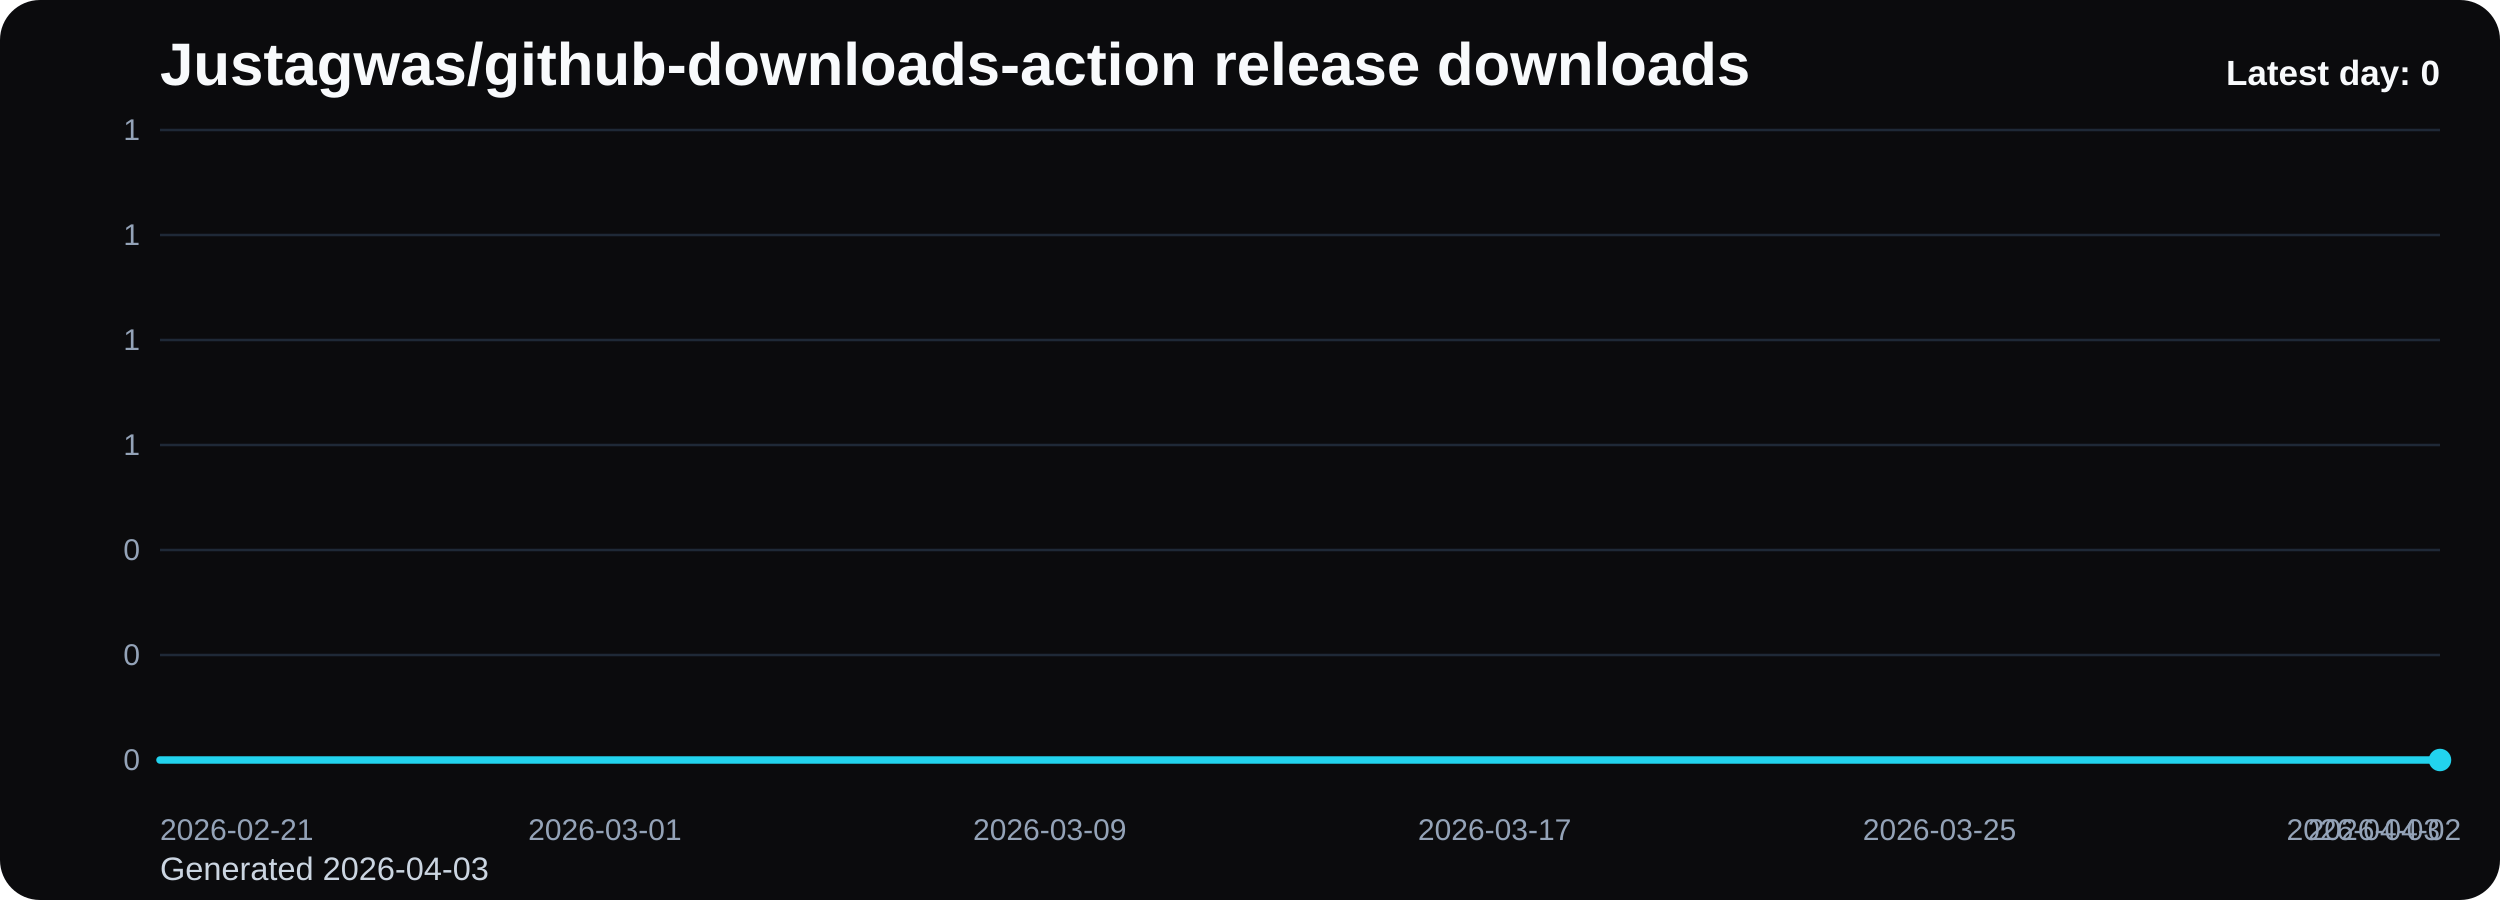
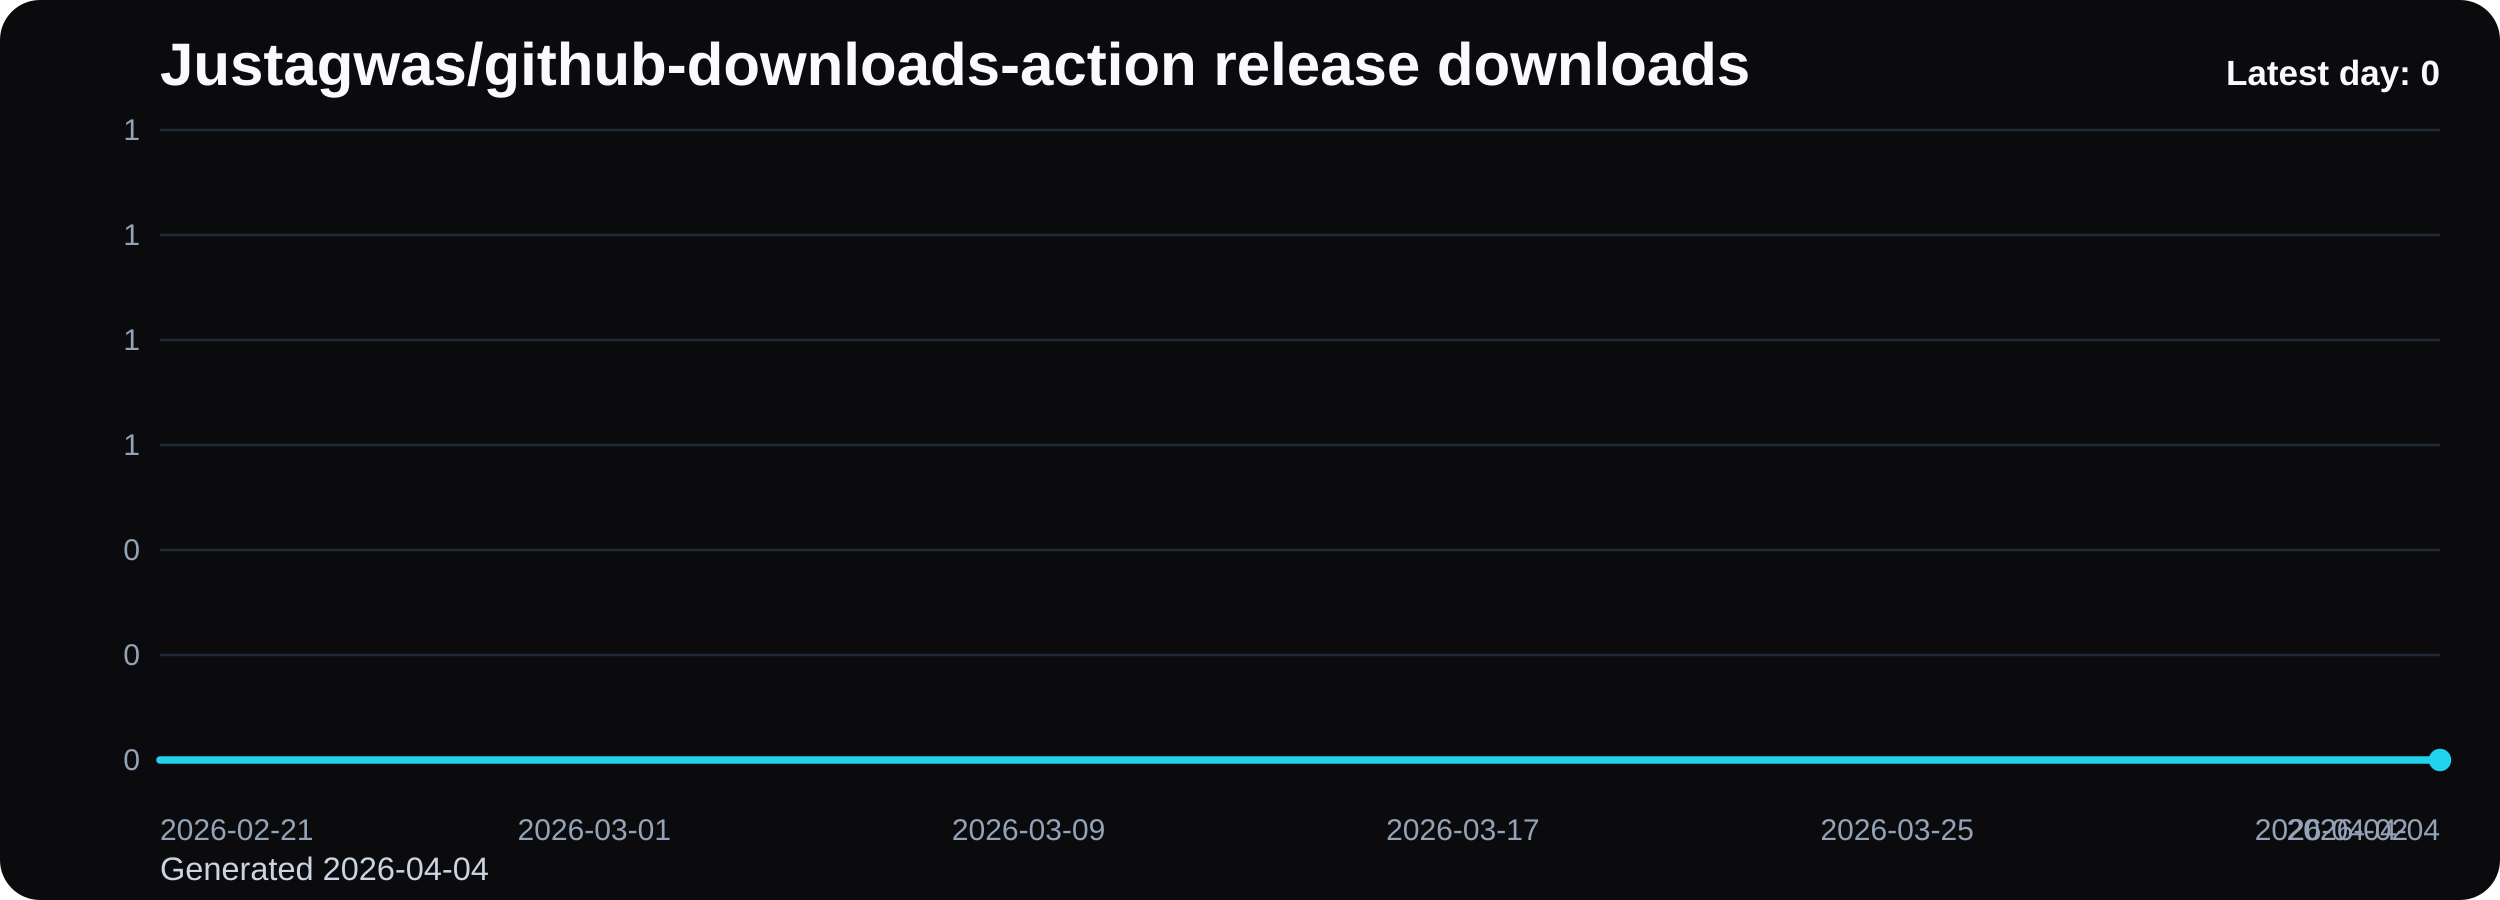
<svg xmlns="http://www.w3.org/2000/svg" viewBox="0 0 1000 360" role="img" aria-label="Justagwas/github-downloads-action release downloads chart">
  <defs>
    <linearGradient id="fill-daily-black" x1="0" y1="0" x2="0" y2="1">
      <stop offset="0%" stop-color="#22d3ee" stop-opacity="0.32" />
      <stop offset="100%" stop-color="#22d3ee" stop-opacity="0.05" />
    </linearGradient>
    <style>
      .bg { fill: #0b0b0d; }
      .title { font: 700 24px Arial, sans-serif; fill: #f8fafc; }
      .sub { font: 400 13px Arial, sans-serif; fill: #cbd5e1; }
      .grid { stroke: #1f2937; stroke-width: 1; }
      .axis { font: 400 12px Arial, sans-serif; fill: #94a3b8; }
      .line { fill: none; stroke: #22d3ee; stroke-width: 3; stroke-linecap: round; stroke-linejoin: round; }
      .dot { fill: #22d3ee; }
      .value { font: 600 11px Arial, sans-serif; fill: #cbd5e1; }
      .latest { font: 700 14px Arial, sans-serif; fill: #f8fafc; }
    </style>
  </defs>
  <rect class="bg" x="0" y="0" width="1000" height="360" rx="16" />
  <text class="title" x="64" y="34">Justagwas/github-downloads-action release downloads</text>
-   <text class="sub" x="64" y="352">Generated 2026-04-03</text>
+   <text class="sub" x="64" y="352">Generated 2026-04-04</text>
  <line x1="64" y1="52.00" x2="976" y2="52.00" class="grid" />
  <text x="56" y="56.00" text-anchor="end" class="axis">1</text>
  <line x1="64" y1="94.00" x2="976" y2="94.00" class="grid" />
  <text x="56" y="98.00" text-anchor="end" class="axis">1</text>
  <line x1="64" y1="136.00" x2="976" y2="136.00" class="grid" />
  <text x="56" y="140.00" text-anchor="end" class="axis">1</text>
  <line x1="64" y1="178.00" x2="976" y2="178.00" class="grid" />
  <text x="56" y="182.00" text-anchor="end" class="axis">1</text>
  <line x1="64" y1="220.00" x2="976" y2="220.00" class="grid" />
  <text x="56" y="224.00" text-anchor="end" class="axis">0</text>
  <line x1="64" y1="262.00" x2="976" y2="262.00" class="grid" />
  <text x="56" y="266.00" text-anchor="end" class="axis">0</text>
  <line x1="64" y1="304.00" x2="976" y2="304.00" class="grid" />
  <text x="56" y="308.00" text-anchor="end" class="axis">0</text>
-   <path d="M 64.00 304 L 64.00 304.00 L 86.24 304.00 L 108.49 304.00 L 130.73 304.00 L 152.98 304.00 L 175.22 304.00 L 197.46 304.00 L 219.71 304.00 L 241.95 304.00 L 264.20 304.00 L 286.44 304.00 L 308.68 304.00 L 330.93 304.00 L 353.17 304.00 L 375.41 304.00 L 397.66 304.00 L 419.90 304.00 L 442.15 304.00 L 464.39 304.00 L 486.63 304.00 L 508.88 304.00 L 531.12 304.00 L 553.37 304.00 L 575.61 304.00 L 597.85 304.00 L 620.10 304.00 L 642.34 304.00 L 664.59 304.00 L 686.83 304.00 L 709.07 304.00 L 731.32 304.00 L 753.56 304.00 L 775.80 304.00 L 798.05 304.00 L 820.29 304.00 L 842.54 304.00 L 864.78 304.00 L 887.02 304.00 L 909.27 304.00 L 931.51 304.00 L 953.76 304.00 L 976.00 304.00 L 976.00 304 Z" fill="url(#fill-daily-black)" />
-   <polyline class="line" points="64.00,304.00 86.24,304.00 108.49,304.00 130.73,304.00 152.98,304.00 175.22,304.00 197.46,304.00 219.71,304.00 241.95,304.00 264.20,304.00 286.44,304.00 308.68,304.00 330.93,304.00 353.17,304.00 375.41,304.00 397.66,304.00 419.90,304.00 442.15,304.00 464.39,304.00 486.63,304.00 508.88,304.00 531.12,304.00 553.37,304.00 575.61,304.00 597.85,304.00 620.10,304.00 642.34,304.00 664.59,304.00 686.83,304.00 709.07,304.00 731.32,304.00 753.56,304.00 775.80,304.00 798.05,304.00 820.29,304.00 842.54,304.00 864.78,304.00 887.02,304.00 909.27,304.00 931.51,304.00 953.76,304.00 976.00,304.00" />
+   <path d="M 64.00 304 L 64.00 304.00 L 85.71 304.00 L 107.43 304.00 L 129.14 304.00 L 150.86 304.00 L 172.57 304.00 L 194.29 304.00 L 216.00 304.00 L 237.71 304.00 L 259.43 304.00 L 281.14 304.00 L 302.86 304.00 L 324.57 304.00 L 346.29 304.00 L 368.00 304.00 L 389.71 304.00 L 411.43 304.00 L 433.14 304.00 L 454.86 304.00 L 476.57 304.00 L 498.29 304.00 L 520.00 304.00 L 541.71 304.00 L 563.43 304.00 L 585.14 304.00 L 606.86 304.00 L 628.57 304.00 L 650.29 304.00 L 672.00 304.00 L 693.71 304.00 L 715.43 304.00 L 737.14 304.00 L 758.86 304.00 L 780.57 304.00 L 802.29 304.00 L 824.00 304.00 L 845.71 304.00 L 867.43 304.00 L 889.14 304.00 L 910.86 304.00 L 932.57 304.00 L 954.29 304.00 L 976.00 304.00 L 976.00 304 Z" fill="url(#fill-daily-black)" />
+   <polyline class="line" points="64.00,304.00 85.71,304.00 107.43,304.00 129.14,304.00 150.86,304.00 172.57,304.00 194.29,304.00 216.00,304.00 237.71,304.00 259.43,304.00 281.14,304.00 302.86,304.00 324.57,304.00 346.29,304.00 368.00,304.00 389.71,304.00 411.43,304.00 433.14,304.00 454.86,304.00 476.57,304.00 498.29,304.00 520.00,304.00 541.71,304.00 563.43,304.00 585.14,304.00 606.86,304.00 628.57,304.00 650.29,304.00 672.00,304.00 693.71,304.00 715.43,304.00 737.14,304.00 758.86,304.00 780.57,304.00 802.29,304.00 824.00,304.00 845.71,304.00 867.43,304.00 889.14,304.00 910.86,304.00 932.57,304.00 954.29,304.00 976.00,304.00" />
  <circle class="dot" cx="976.00" cy="304.00" r="4.5" />
  <text class="axis" x="64.00" y="336" text-anchor="start">2026-02-21</text>
-   <text class="axis" x="241.95" y="336" text-anchor="middle">2026-03-01</text>
-   <text class="axis" x="419.90" y="336" text-anchor="middle">2026-03-09</text>
-   <text class="axis" x="597.85" y="336" text-anchor="middle">2026-03-17</text>
-   <text class="axis" x="775.80" y="336" text-anchor="middle">2026-03-25</text>
-   <text class="axis" x="953.76" y="336" text-anchor="middle">2026-04-02</text>
-   <text class="axis" x="976.00" y="336" text-anchor="end">2026-04-03</text>
+   <text class="axis" x="237.71" y="336" text-anchor="middle">2026-03-01</text>
+   <text class="axis" x="411.43" y="336" text-anchor="middle">2026-03-09</text>
+   <text class="axis" x="585.14" y="336" text-anchor="middle">2026-03-17</text>
+   <text class="axis" x="758.86" y="336" text-anchor="middle">2026-03-25</text>
+   <text class="axis" x="932.57" y="336" text-anchor="middle">2026-04-02</text>
+   <text class="axis" x="976.00" y="336" text-anchor="end">2026-04-04</text>
  <text class="latest" x="976" y="34" text-anchor="end">Latest day: 0</text>
</svg>
